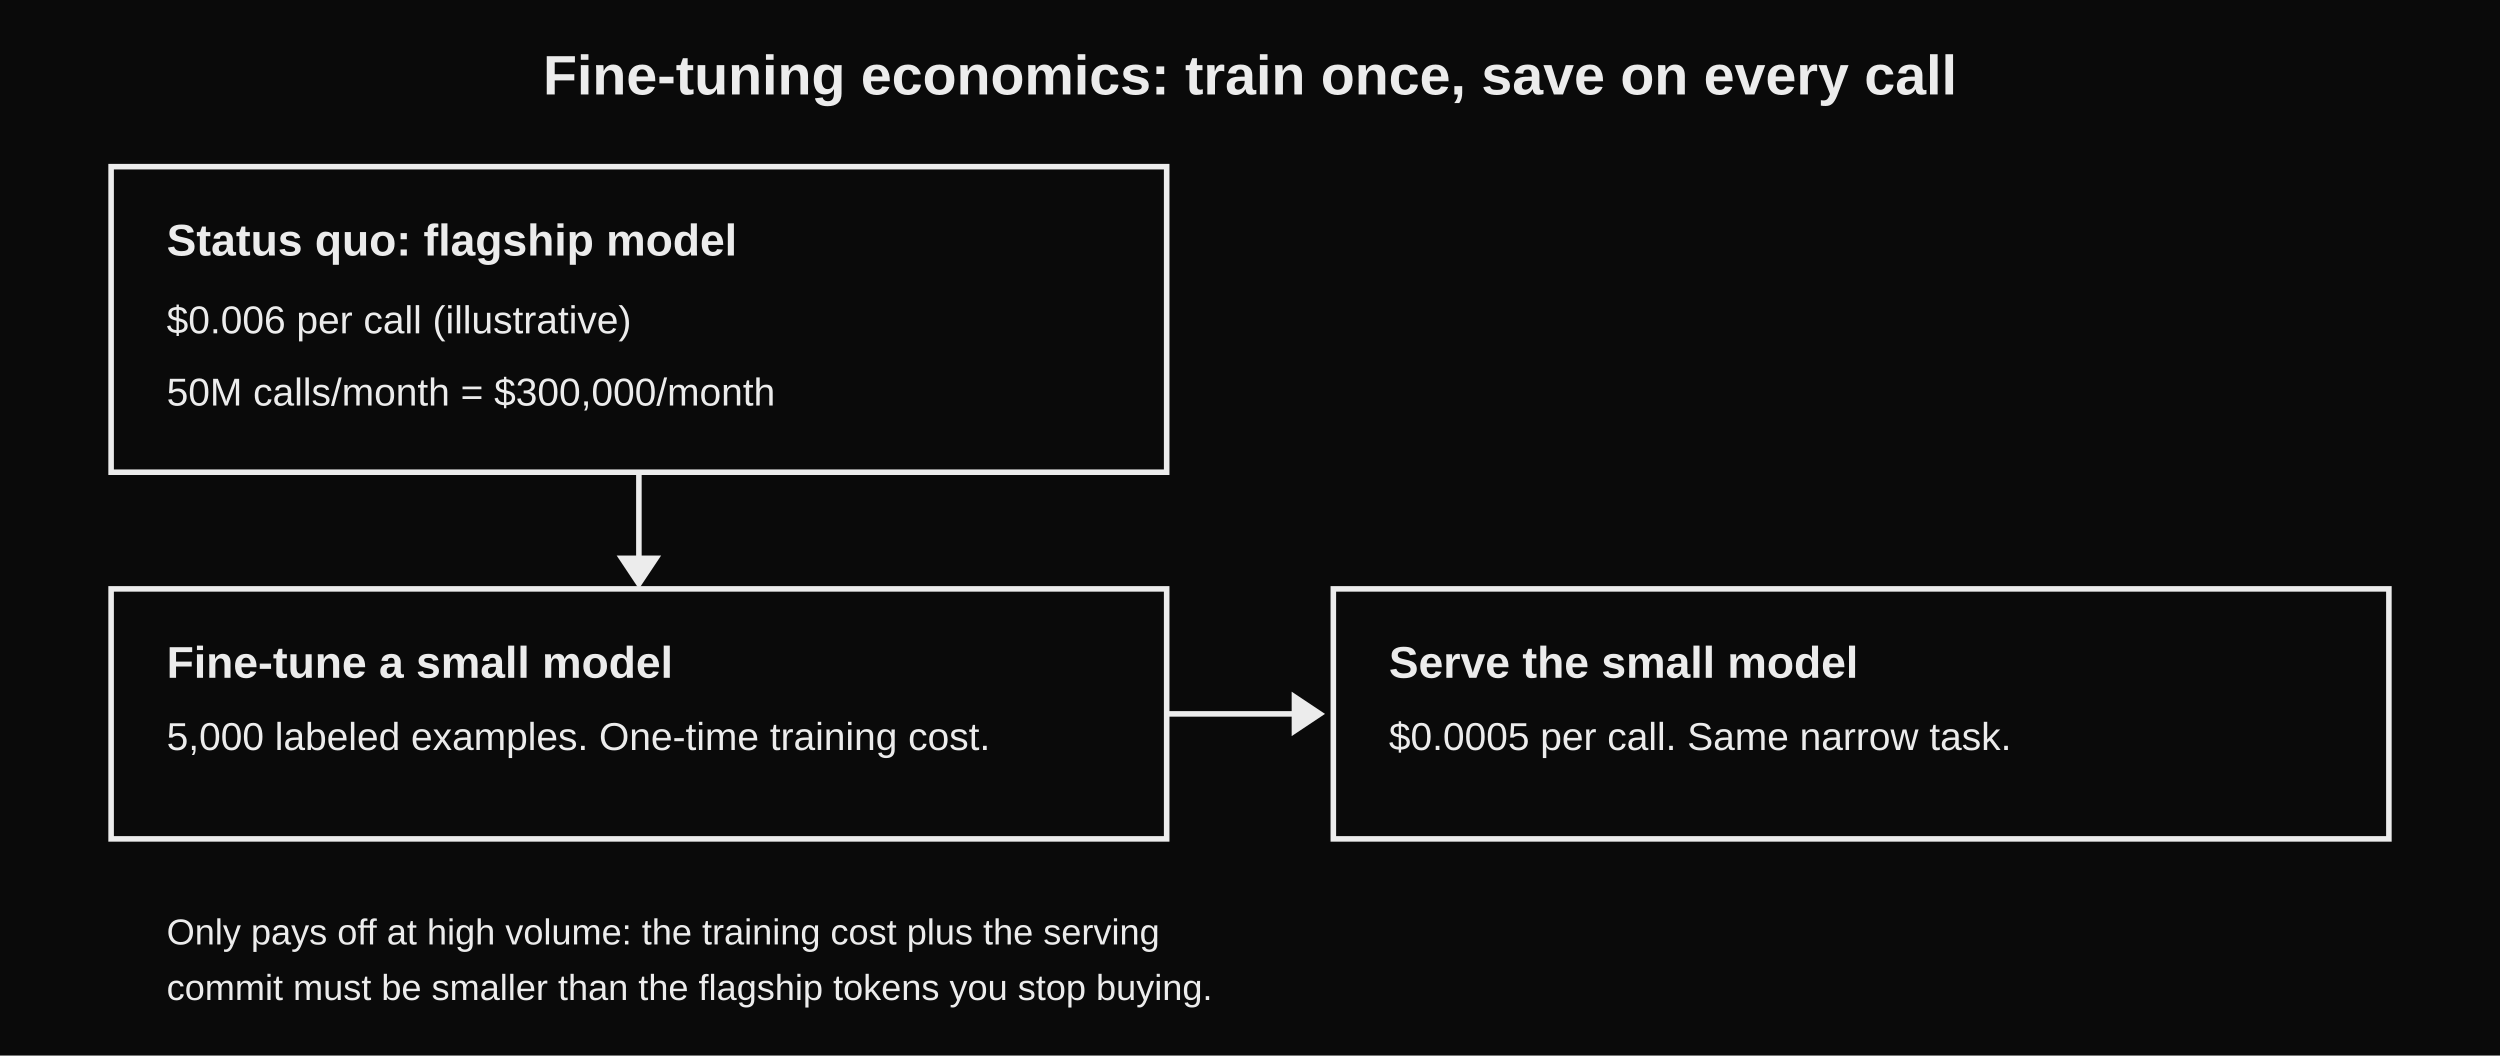
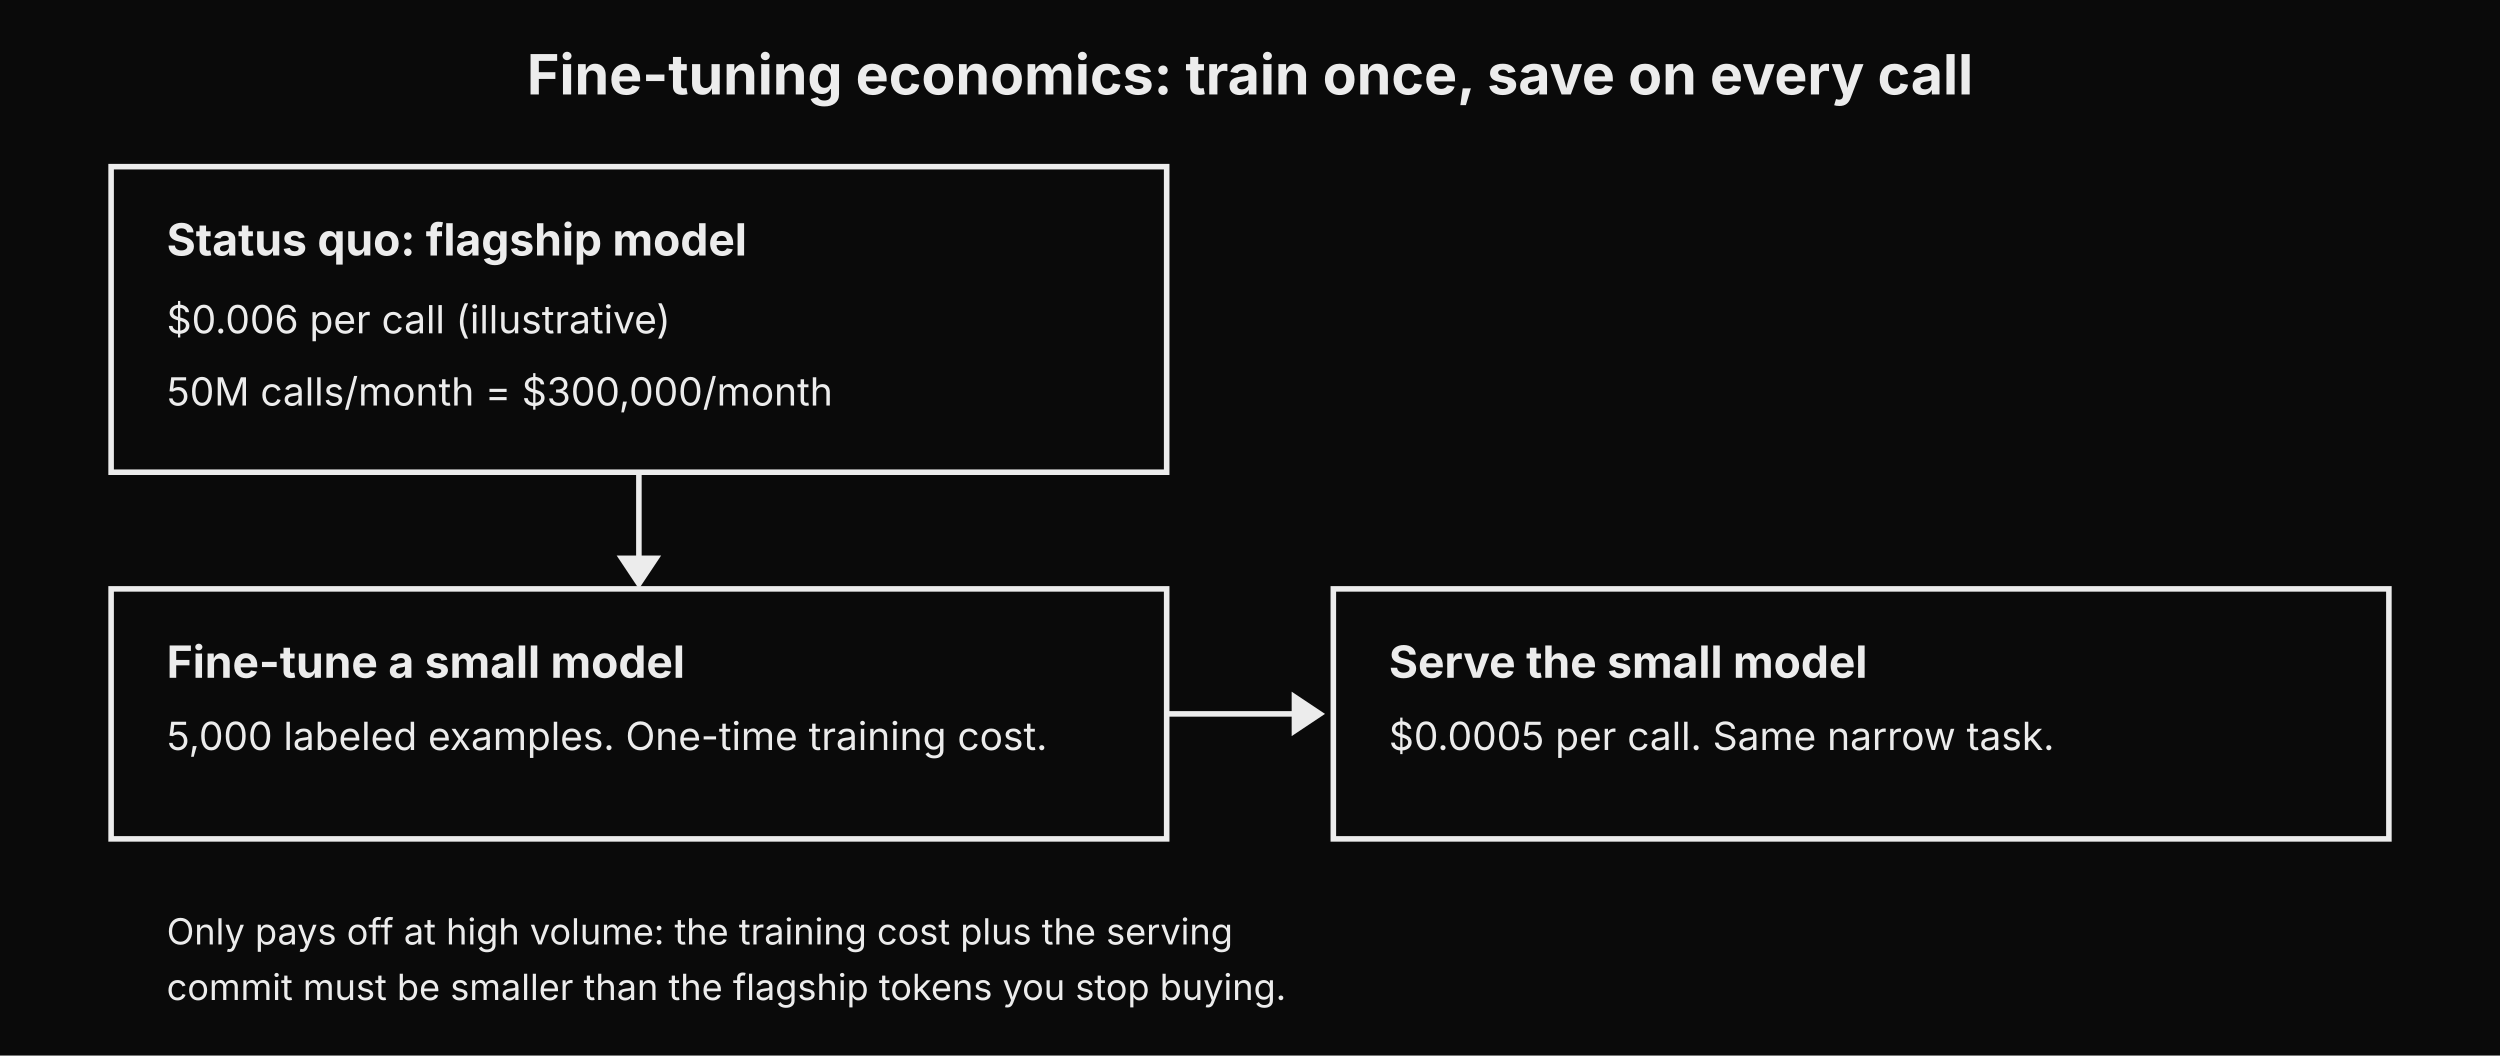
<svg xmlns="http://www.w3.org/2000/svg" width="100%" viewBox="0 0 900 380" role="img" aria-label="Fine-tuning economics: train once, save on every call">
-   <style>text{font-family:Verdana,Arial,sans-serif;fill:#ececec;}</style>
+   <style>text{font-family:"Anthropic Sans",Inter,"Source Sans 3","IBM Plex Sans",sans-serif;fill:#ececec}</style>
  <rect x="0" y="0" width="900" height="380" fill="#0a0a0a" />
  <text x="450" y="34" text-anchor="middle" font-size="20" font-weight="bold">Fine-tuning economics: train once, save on every call</text>
  <rect x="40" y="60" width="380" height="110" fill="none" stroke="#ececec" stroke-width="2" />
  <text x="60" y="92" font-size="16" font-weight="bold">Status quo: flagship model</text>
  <text x="60" y="120" font-size="14">$0.006 per call (illustrative)</text>
  <text x="60" y="146" font-size="14">50M calls/month = $300,000/month</text>
  <line x1="230" y1="170" x2="230" y2="205" stroke="#ececec" stroke-width="2" />
  <polygon points="230,212 222,200 238,200" fill="#ececec" />
  <rect x="40" y="212" width="380" height="90" fill="none" stroke="#ececec" stroke-width="2" />
  <text x="60" y="244" font-size="16" font-weight="bold">Fine-tune a small model</text>
  <text x="60" y="270" font-size="14">5,000 labeled examples. One-time training cost.</text>
  <line x1="420" y1="257" x2="470" y2="257" stroke="#ececec" stroke-width="2" />
  <polygon points="477,257 465,249 465,265" fill="#ececec" />
  <rect x="480" y="212" width="380" height="90" fill="none" stroke="#ececec" stroke-width="2" />
  <text x="500" y="244" font-size="16" font-weight="bold">Serve the small model</text>
  <text x="500" y="270" font-size="14">$0.0005 per call. Same narrow task.</text>
  <text x="60" y="340" font-size="13">Only pays off at high volume: the training cost plus the serving</text>
  <text x="60" y="360" font-size="13">commit must be smaller than the flagship tokens you stop buying.</text>
</svg>
